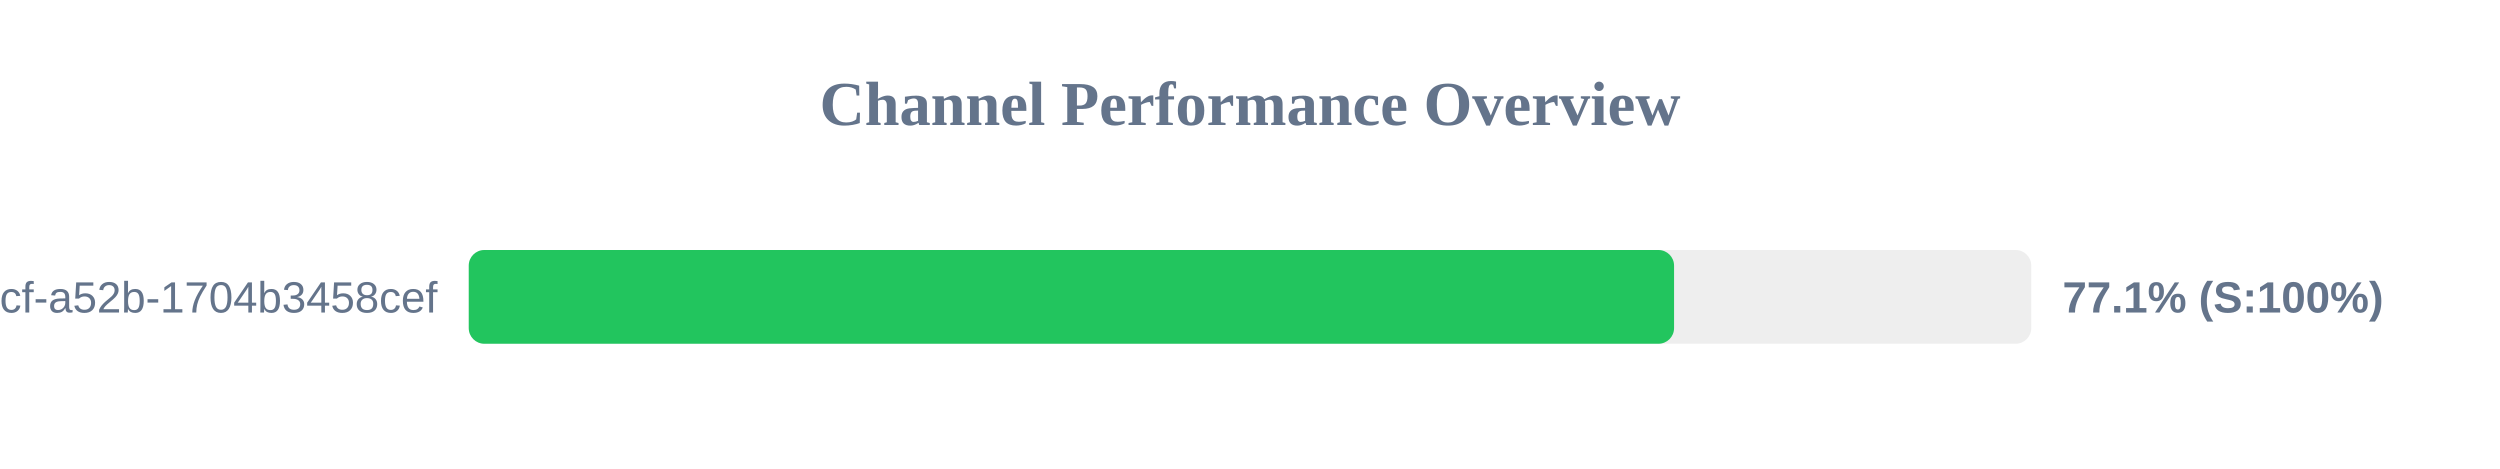
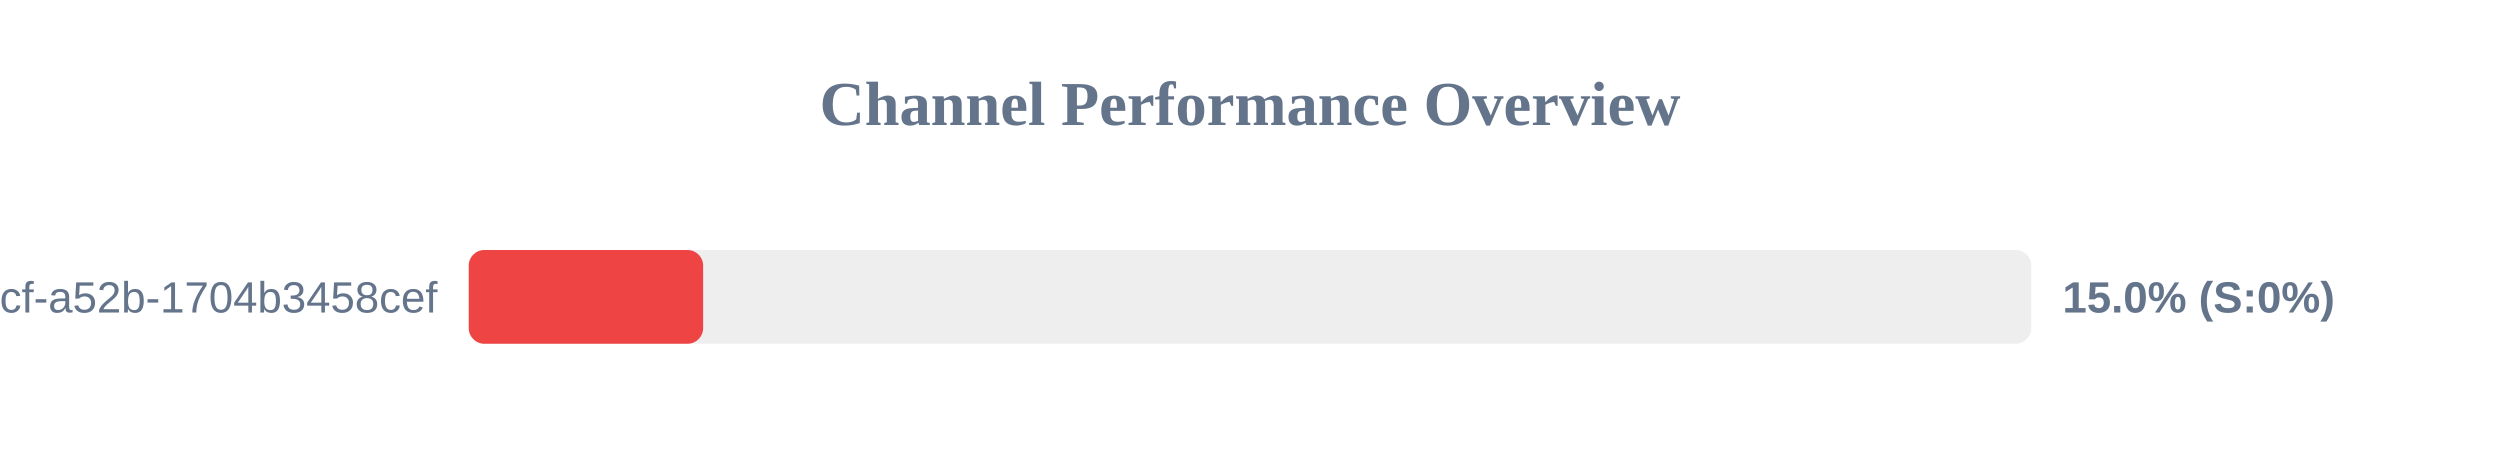
<svg xmlns="http://www.w3.org/2000/svg" width="800" height="150" version="1.1">
  <style>
        .row { font: 14px Arial; fill: #64748b; }
        .score { font: bold 14px Arial; fill: #64748b; }
    </style>
  <text x="400" y="40" text-anchor="middle" font-size="20px" font-weight="bold" fill="#64748b">Channel Performance Overview</text>
  <rect x="150" y="80" width="500" height="30" fill="#eee" rx="5" />
-   <rect x="150" y="80" width="385.7" height="30" fill="#22c55e" rx="5" />
+   <rect x="150" y="80" width="75.0" height="30" fill="#ef4444" rx="5" />
  <text x="140" y="100" text-anchor="end" class="row">?uuid=0cb527d9-6117-4bcf-a52b-1704b3458cef</text>
-   <text x="660" y="100" text-anchor="start" class="score">77.1% (S:100%)</text>
+   <text x="660" y="100" text-anchor="start" class="score">15.0% (S:0%)</text>
</svg>
